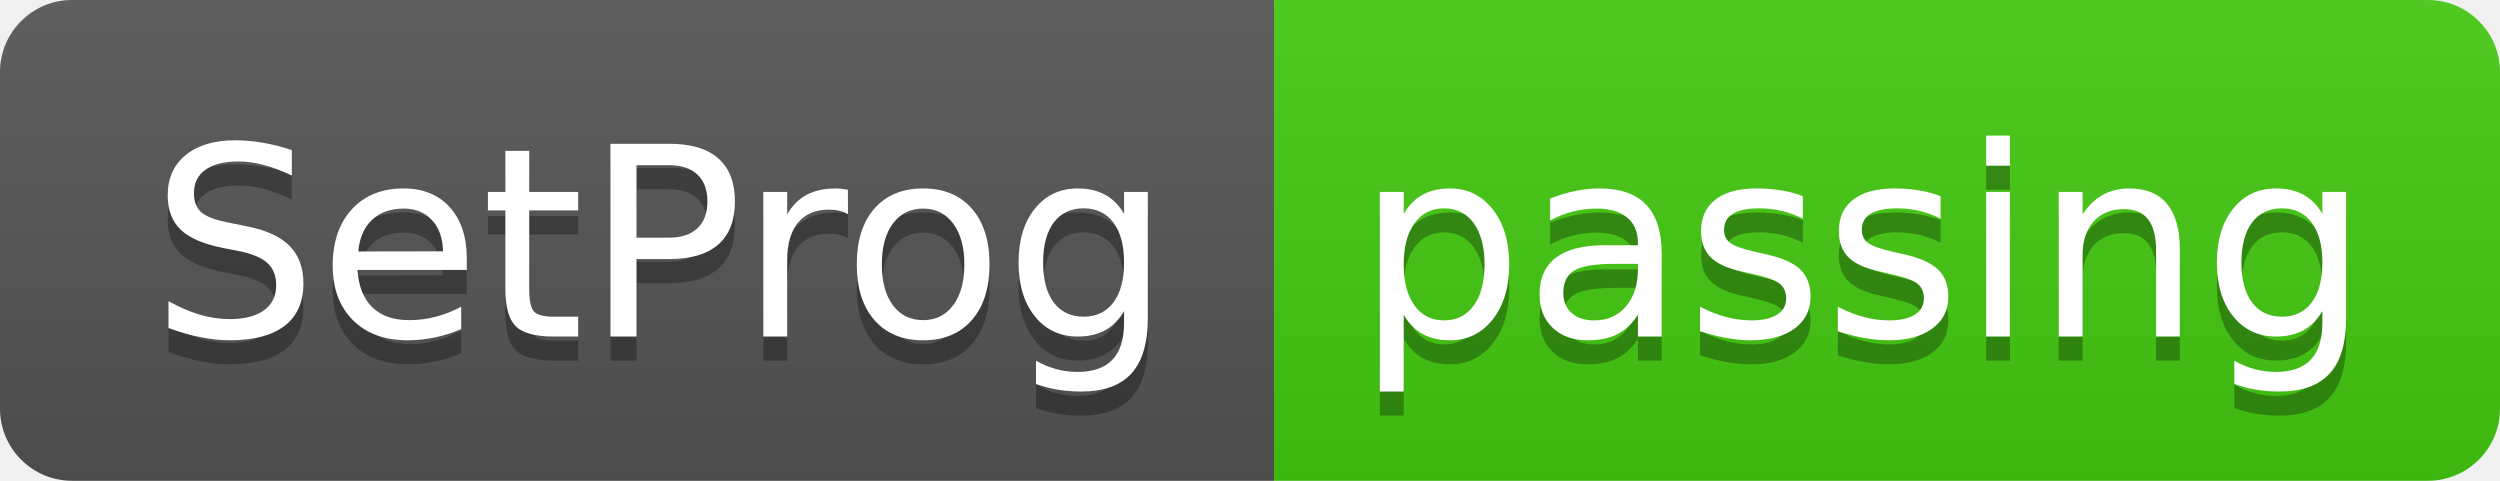
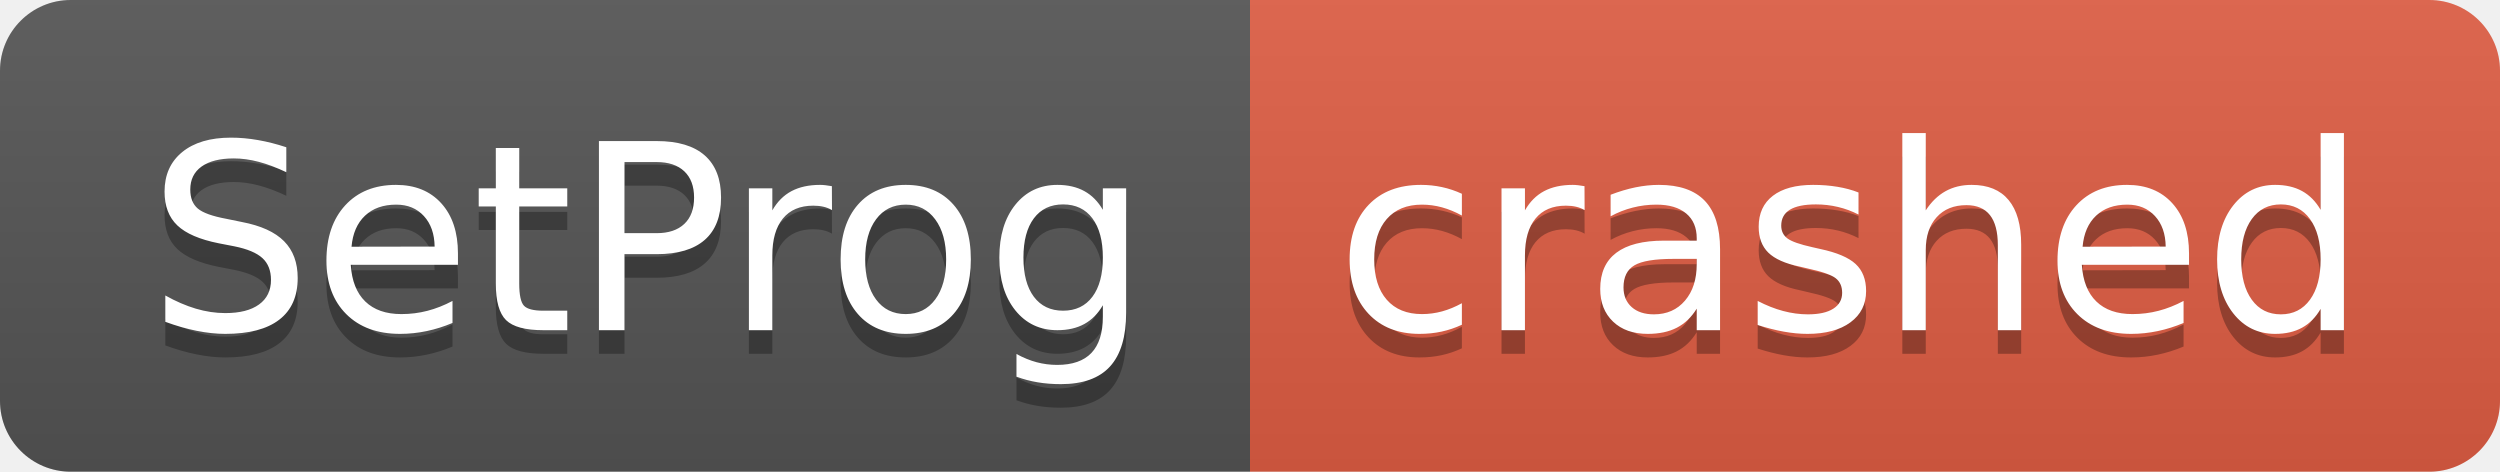
- <svg xmlns="http://www.w3.org/2000/svg" width="104" height="20" role="img" aria-label="SetProg: passing">
+ <svg xmlns="http://www.w3.org/2000/svg" width="106" height="20" role="img" aria-label="SetProg: crashed">
  <linearGradient id="s" x2="0" y2="100%">
    <stop offset="0" stop-color="#bbb" stop-opacity=".1" />
    <stop offset="1" stop-opacity=".1" />
  </linearGradient>
  <clipPath id="r">
-     <rect width="104" height="20" rx="3" fill="#fff" />
+     <rect width="106" height="20" rx="3" fill="#fff" />
  </clipPath>
  <g clip-path="url(#r)">
    <rect width="53" height="20" fill="#555" />
-     <rect x="53" width="51" height="20" fill="#4c1" />
-     <rect width="104" height="20" fill="url(#s)" />
+     <rect x="53" width="53" height="20" fill="#e05d44" />
+     <rect width="106" height="20" fill="url(#s)" />
  </g>
  <g fill="#fff" text-anchor="middle" font-family="Verdana,Geneva,DejaVu Sans,sans-serif" text-rendering="geometricPrecision" font-size="110">
    <text aria-hidden="true" x="275" y="150" fill="#010101" fill-opacity=".3" transform="scale(.1)" textLength="430">SetProg</text>
    <text x="275" y="140" transform="scale(.1)" fill="#fff" textLength="430">SetProg</text>
-     <text aria-hidden="true" x="775" y="150" fill="#010101" fill-opacity=".3" transform="scale(.1)" textLength="410">passing</text>
-     <text x="775" y="140" transform="scale(.1)" fill="#fff" textLength="410">passing</text>
+     <text aria-hidden="true" x="785" y="150" fill="#010101" fill-opacity=".3" transform="scale(.1)" textLength="430">crashed</text>
+     <text x="785" y="140" transform="scale(.1)" fill="#fff" textLength="430">crashed</text>
  </g>
</svg>
